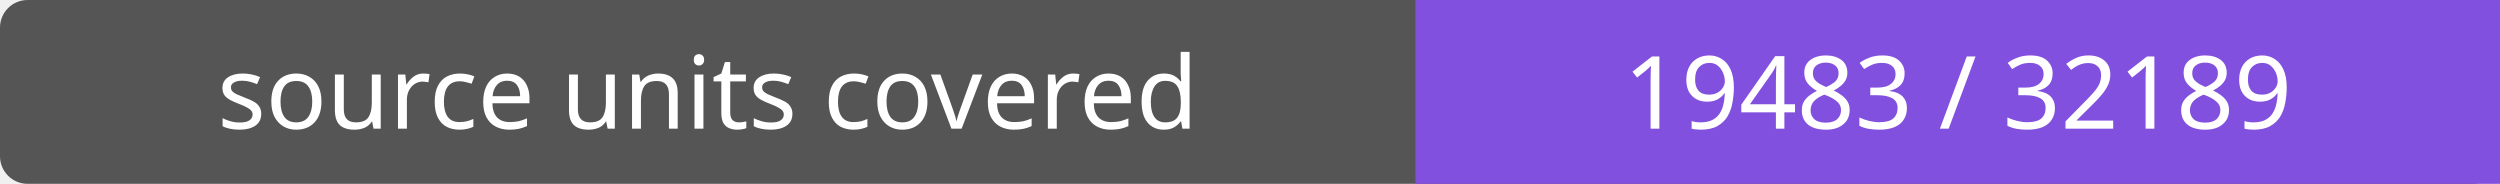
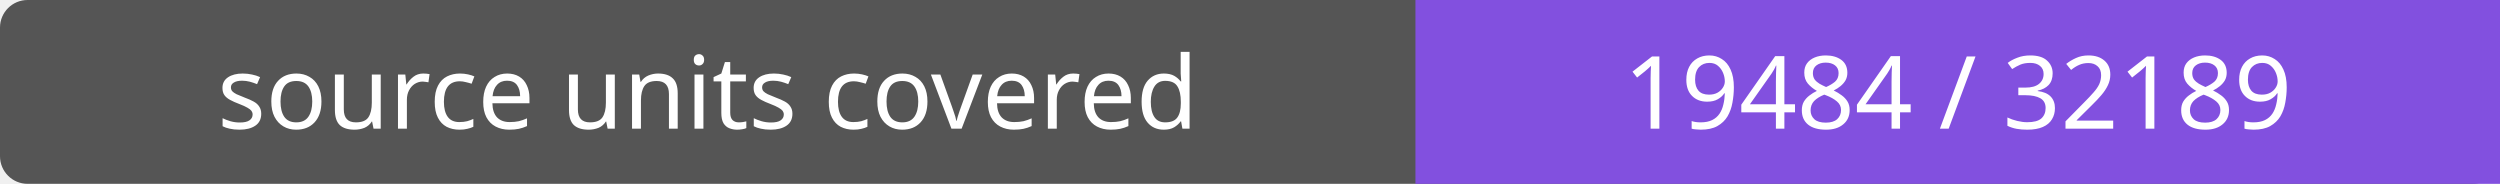
- <svg xmlns="http://www.w3.org/2000/svg" width="272" height="20" role="img" aria-label="source units covered: 19483 / 32189">
+ <svg xmlns="http://www.w3.org/2000/svg" width="272" height="20" role="img" aria-label="source units covered: 19484 / 32189">
  <rect width="272" height="20" rx="3" fill="#555" />
  <path fill="#8250df" d="M154 0h118v20H154z" />
  <g fill="#fff" text-anchor="middle" font-family="Verdana,sans-serif" font-size="11">
    <text x="77.0" y="14">source units covered</text>
-     <text x="213.0" y="14">19483 / 32189</text>
+     <text x="213.0" y="14">19484 / 32189</text>
  </g>
</svg>
